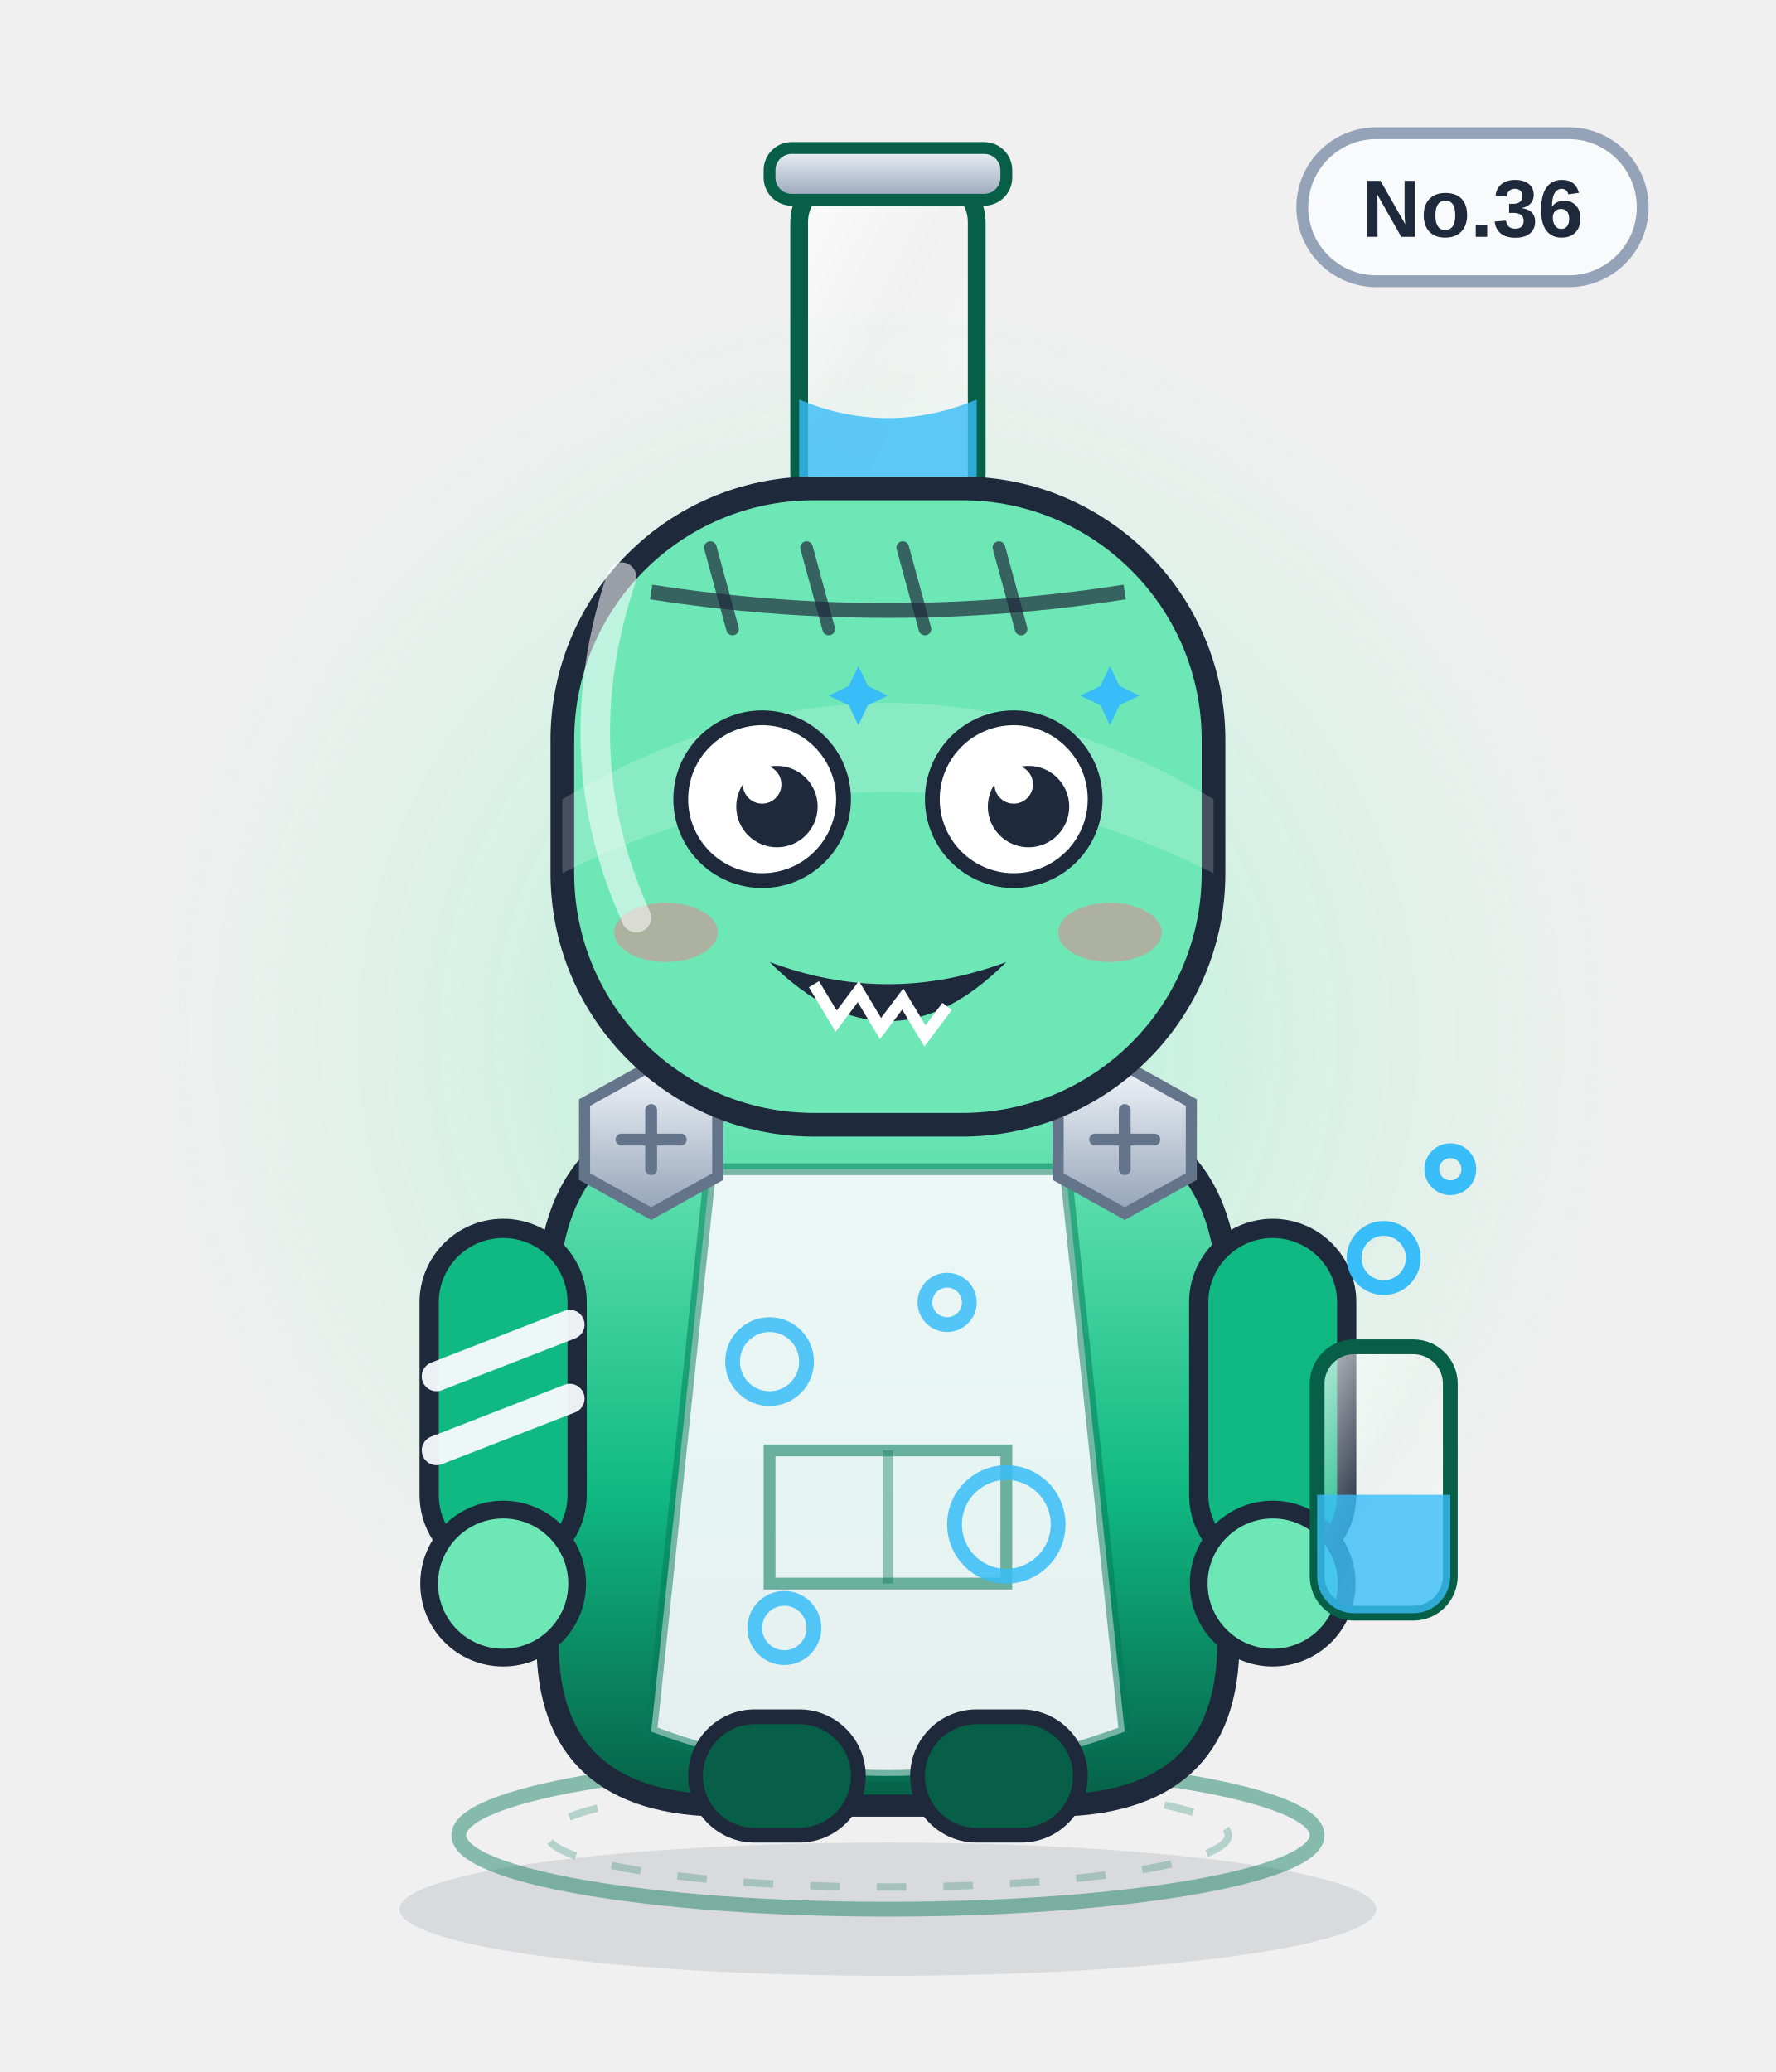
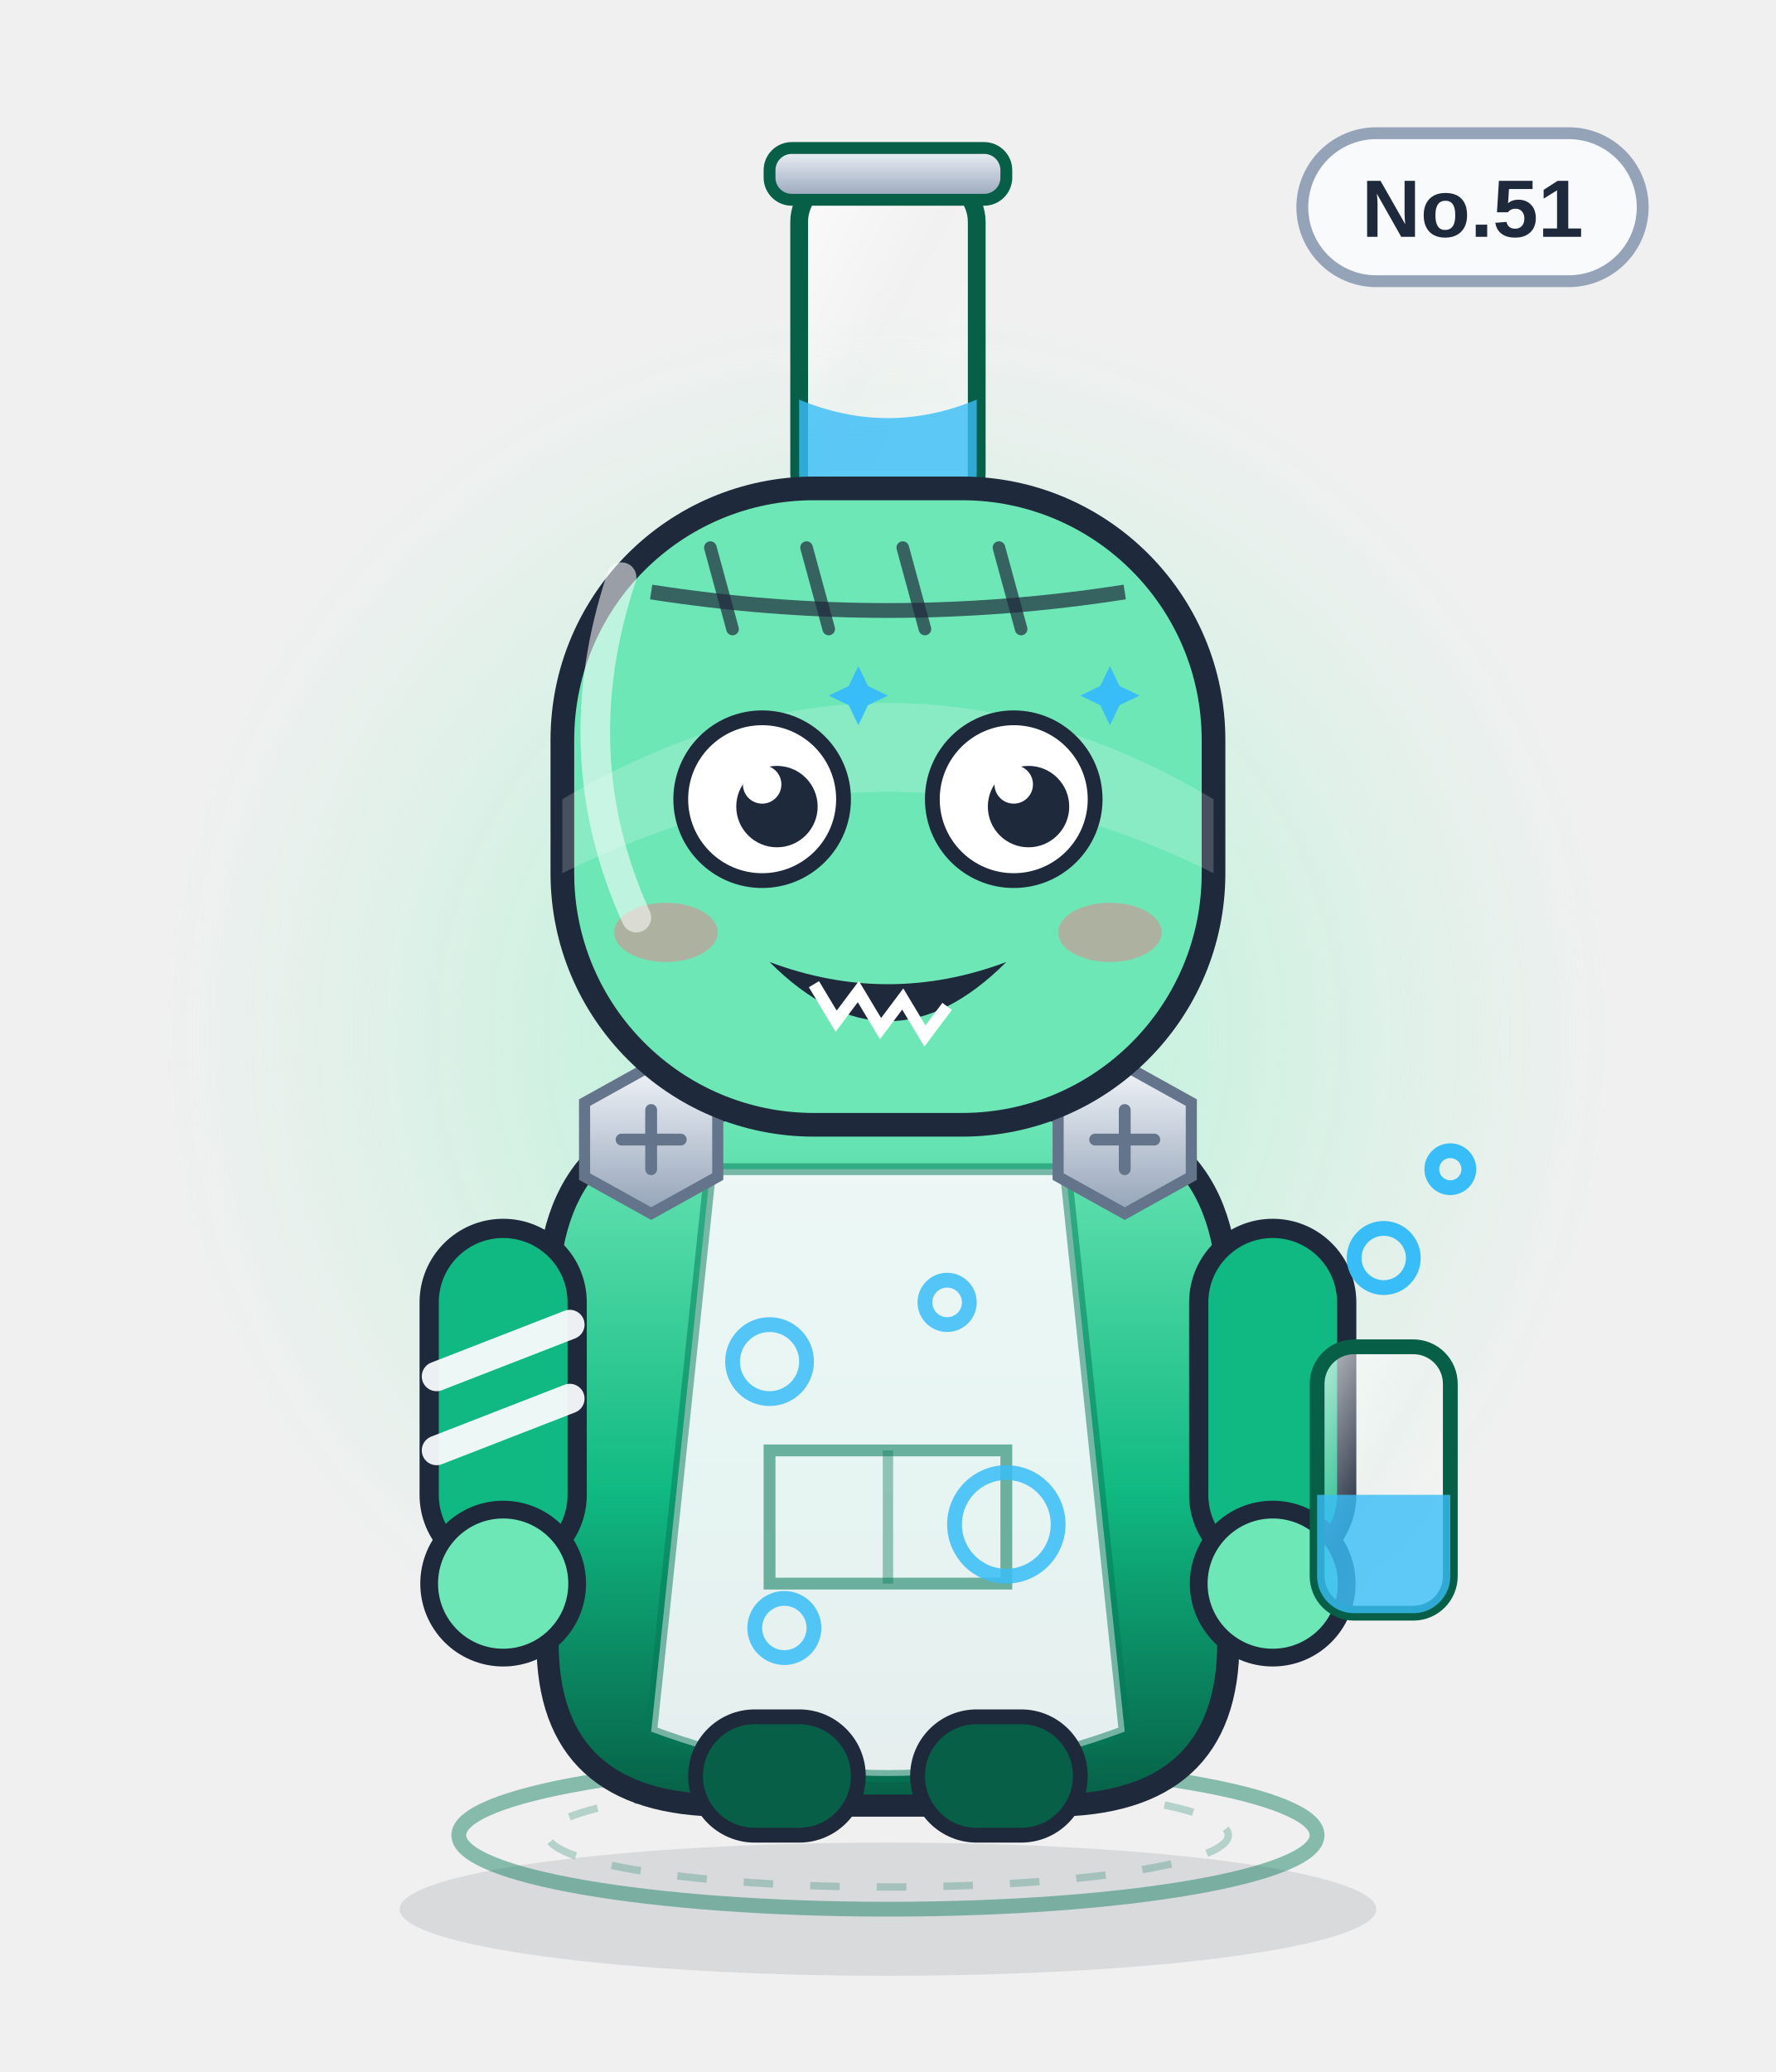
<svg xmlns="http://www.w3.org/2000/svg" viewBox="0 0 240 280" width="240" height="280" role="img" aria-label="摩尔豆">
  <defs>
    <linearGradient id="body" x1="0" y1="0" x2="0" y2="1">
      <stop offset="0" stop-color="#6ee7b7" />
      <stop offset=".55" stop-color="#10b981" />
      <stop offset="1" stop-color="#065f46" />
    </linearGradient>
    <linearGradient id="glass" x1="0" y1="0" x2="1" y2="1">
      <stop offset="0" stop-color="#ffffff" stop-opacity=".75" />
      <stop offset=".45" stop-color="#ffffff" stop-opacity=".08" />
      <stop offset="1" stop-color="#ffffff" stop-opacity=".35" />
    </linearGradient>
    <linearGradient id="metal" x1="0" y1="0" x2="0" y2="1">
      <stop offset="0" stop-color="#f1f5f9" />
      <stop offset="1" stop-color="#94a3b8" />
    </linearGradient>
    <radialGradient id="halo">
      <stop offset="0" stop-color="#a7f3d0" stop-opacity=".85" />
      <stop offset=".7" stop-color="#a7f3d0" stop-opacity=".22" />
      <stop offset="1" stop-color="#a7f3d0" stop-opacity="0" />
    </radialGradient>
    <radialGradient id="glow">
      <stop offset="0" stop-color="#38bdf8" stop-opacity=".9" />
      <stop offset="1" stop-color="#38bdf8" stop-opacity="0" />
    </radialGradient>
    <linearGradient id="robe" x1="0" y1="0" x2="0" y2="1">
      <stop offset="0" stop-color="#ffffff" />
      <stop offset="1" stop-color="#dbe4f0" />
    </linearGradient>
  </defs>
  <ellipse cx="120" cy="258" rx="66" ry="9" fill="#0f172a" opacity=".10" />
  <circle cx="120" cy="140" r="98" fill="url(#halo)" />
  <ellipse cx="120" cy="248" rx="58" ry="10" fill="none" stroke="#047857" stroke-width="2" opacity=".45" />
  <ellipse cx="120" cy="248" rx="46" ry="7" fill="none" stroke="#047857" stroke-width="1" opacity=".25" stroke-dasharray="4 5" />
  <g>
    <rect x="176" y="18" width="46" height="20" rx="10" fill="#f8fafc" stroke="#94a3b8" stroke-width="1.6" />
-     <text x="199" y="32" text-anchor="middle" font-family="Arial,Helvetica,sans-serif" font-size="11" font-weight="bold" fill="#1e293b">No.36</text>
+     <text x="199" y="32" text-anchor="middle" font-family="Arial,Helvetica,sans-serif" font-size="11" font-weight="bold" fill="#1e293b">No.51</text>
  </g>
  <rect x="108" y="24" width="24" height="46" rx="6" fill="url(#glass)" stroke="#065f46" stroke-width="2.4" />
  <path d="M108 54 q12 5 24 0 v10 a6 6 0 0 1 -6 6 h-12 a6 6 0 0 1 -6 -6z" fill="#38bdf8" opacity=".8" />
  <rect x="104" y="20" width="32" height="7" rx="3" fill="url(#metal)" stroke="#065f46" stroke-width="1.6" />
  <path d="M74 176 q0 -26 26 -26 h40 q26 0 26 26 v46 q0 22 -24 22 h-44 q-24 0 -24 -22z" fill="url(#body)" stroke="#1e293b" stroke-width="3" />
  <path d="M96 158 h48 l8 76 q-32 12 -64 0z" fill="#f8fafc" opacity=".92" />
  <path d="M96 158 h48 l8 76 q-32 12 -64 0z" fill="none" stroke="#047857" stroke-width="1.6" opacity=".5" />
  <path d="M104 196 h32 v18 h-32z" fill="none" stroke="#047857" stroke-width="1.6" opacity=".55" />
  <path d="M120 196 v18" stroke="#047857" stroke-width="1.4" opacity=".4" />
  <g>
    <rect x="58" y="166" width="20" height="46" rx="10" fill="#10b981" stroke="#1e293b" stroke-width="2.6" />
    <rect x="162" y="166" width="20" height="46" rx="10" fill="#10b981" stroke="#1e293b" stroke-width="2.6" />
    <circle cx="68" cy="214" r="10" fill="#6ee7b7" stroke="#1e293b" stroke-width="2.4" />
    <circle cx="172" cy="214" r="10" fill="#6ee7b7" stroke="#1e293b" stroke-width="2.4" />
    <path d="M59 186 l18 -7 M59 196 l18 -7" stroke="#f8fafc" stroke-width="4" stroke-linecap="round" opacity=".95" />
  </g>
  <rect x="94" y="232" width="22" height="16" rx="8" fill="#065f46" stroke="#1e293b" stroke-width="2" />
  <rect x="124" y="232" width="22" height="16" rx="8" fill="#065f46" stroke="#1e293b" stroke-width="2" />
  <g transform="translate(88 154)">
    <polygon points="-9,-5 0,-10 9,-5 9,5 0,10 -9,5" fill="url(#metal)" stroke="#64748b" stroke-width="1.5" />
    <path d="M-4 0 H4 M0 -4 V4" stroke="#64748b" stroke-width="1.6" stroke-linecap="round" />
  </g>
  <g transform="translate(152 154)">
    <polygon points="-9,-5 0,-10 9,-5 9,5 0,10 -9,5" fill="url(#metal)" stroke="#64748b" stroke-width="1.5" />
    <path d="M-4 0 H4 M0 -4 V4" stroke="#64748b" stroke-width="1.6" stroke-linecap="round" />
  </g>
  <circle cx="104" cy="184" r="5" fill="none" stroke="#38bdf8" stroke-width="2" opacity=".85" />
  <circle cx="128" cy="176" r="3" fill="none" stroke="#38bdf8" stroke-width="2" opacity=".85" />
  <circle cx="136" cy="206" r="7" fill="none" stroke="#38bdf8" stroke-width="2" opacity=".85" />
  <circle cx="106" cy="220" r="4" fill="none" stroke="#38bdf8" stroke-width="2" opacity=".85" />
  <rect x="76" y="66" width="88" height="86" rx="34" fill="#6ee7b7" stroke="#1e293b" stroke-width="3.2" />
  <path d="M76 108 q44 -26 88 0 v10 q-44 -22 -88 0z" fill="#fff" opacity=".18" />
  <path d="M88 80 Q120 85 152 80" fill="none" stroke="#1e293b" stroke-width="2" opacity=".7" />
  <path d="M96 74 l3 11" stroke="#1e293b" stroke-width="1.7" stroke-linecap="round" opacity=".7" />
  <path d="M109 74 l3 11" stroke="#1e293b" stroke-width="1.7" stroke-linecap="round" opacity=".7" />
  <path d="M122 74 l3 11" stroke="#1e293b" stroke-width="1.7" stroke-linecap="round" opacity=".7" />
  <path d="M135 74 l3 11" stroke="#1e293b" stroke-width="1.7" stroke-linecap="round" opacity=".7" />
  <circle cx="103" cy="108" r="11" fill="#fff" stroke="#1e293b" stroke-width="2" />
  <circle cx="105" cy="109" r="5.5" fill="#1e293b" />
  <circle cx="103" cy="106" r="2.6" fill="#fff" />
  <circle cx="137" cy="108" r="11" fill="#fff" stroke="#1e293b" stroke-width="2" />
  <circle cx="139" cy="109" r="5.5" fill="#1e293b" />
  <circle cx="137" cy="106" r="2.6" fill="#fff" />
  <path d="M116 90 l1.3 2.7 2.7 1.3 -2.7 1.3 -1.3 2.7 -1.3 -2.7 -2.7 -1.3 2.7 -1.3z" fill="#38bdf8" />
  <path d="M150 90 l1.3 2.7 2.7 1.3 -2.7 1.3 -1.3 2.7 -1.3 -2.7 -2.7 -1.3 2.7 -1.3z" fill="#38bdf8" />
  <g transform="translate(0 0)">
    <path d="M104 130 q16 16 32 0 q-16 6 -32 0z" fill="#1e293b" />
    <path d="M110 133 l3 5 3 -4 3 5 3 -4 3 5 3 -4" fill="none" stroke="#fff" stroke-width="1.6" />
  </g>
  <ellipse cx="90" cy="126" rx="7" ry="4" fill="#fb7185" opacity=".45" />
  <ellipse cx="150" cy="126" rx="7" ry="4" fill="#fb7185" opacity=".45" />
  <rect x="178" y="182" width="18" height="36" rx="5" fill="url(#glass)" stroke="#065f46" stroke-width="2" />
  <path d="M178 202 h18 v11 a5 5 0 0 1 -5 5 h-8 a5 5 0 0 1 -5 -5z" fill="#38bdf8" opacity=".8" />
  <circle cx="187" cy="170" r="4" fill="none" stroke="#38bdf8" stroke-width="2" />
  <circle cx="196" cy="158" r="2.5" fill="none" stroke="#38bdf8" stroke-width="2" />
  <path d="M84 78 q-8 24 2 46" fill="none" stroke="#fff" stroke-width="4" stroke-linecap="round" opacity=".55" />
</svg>
